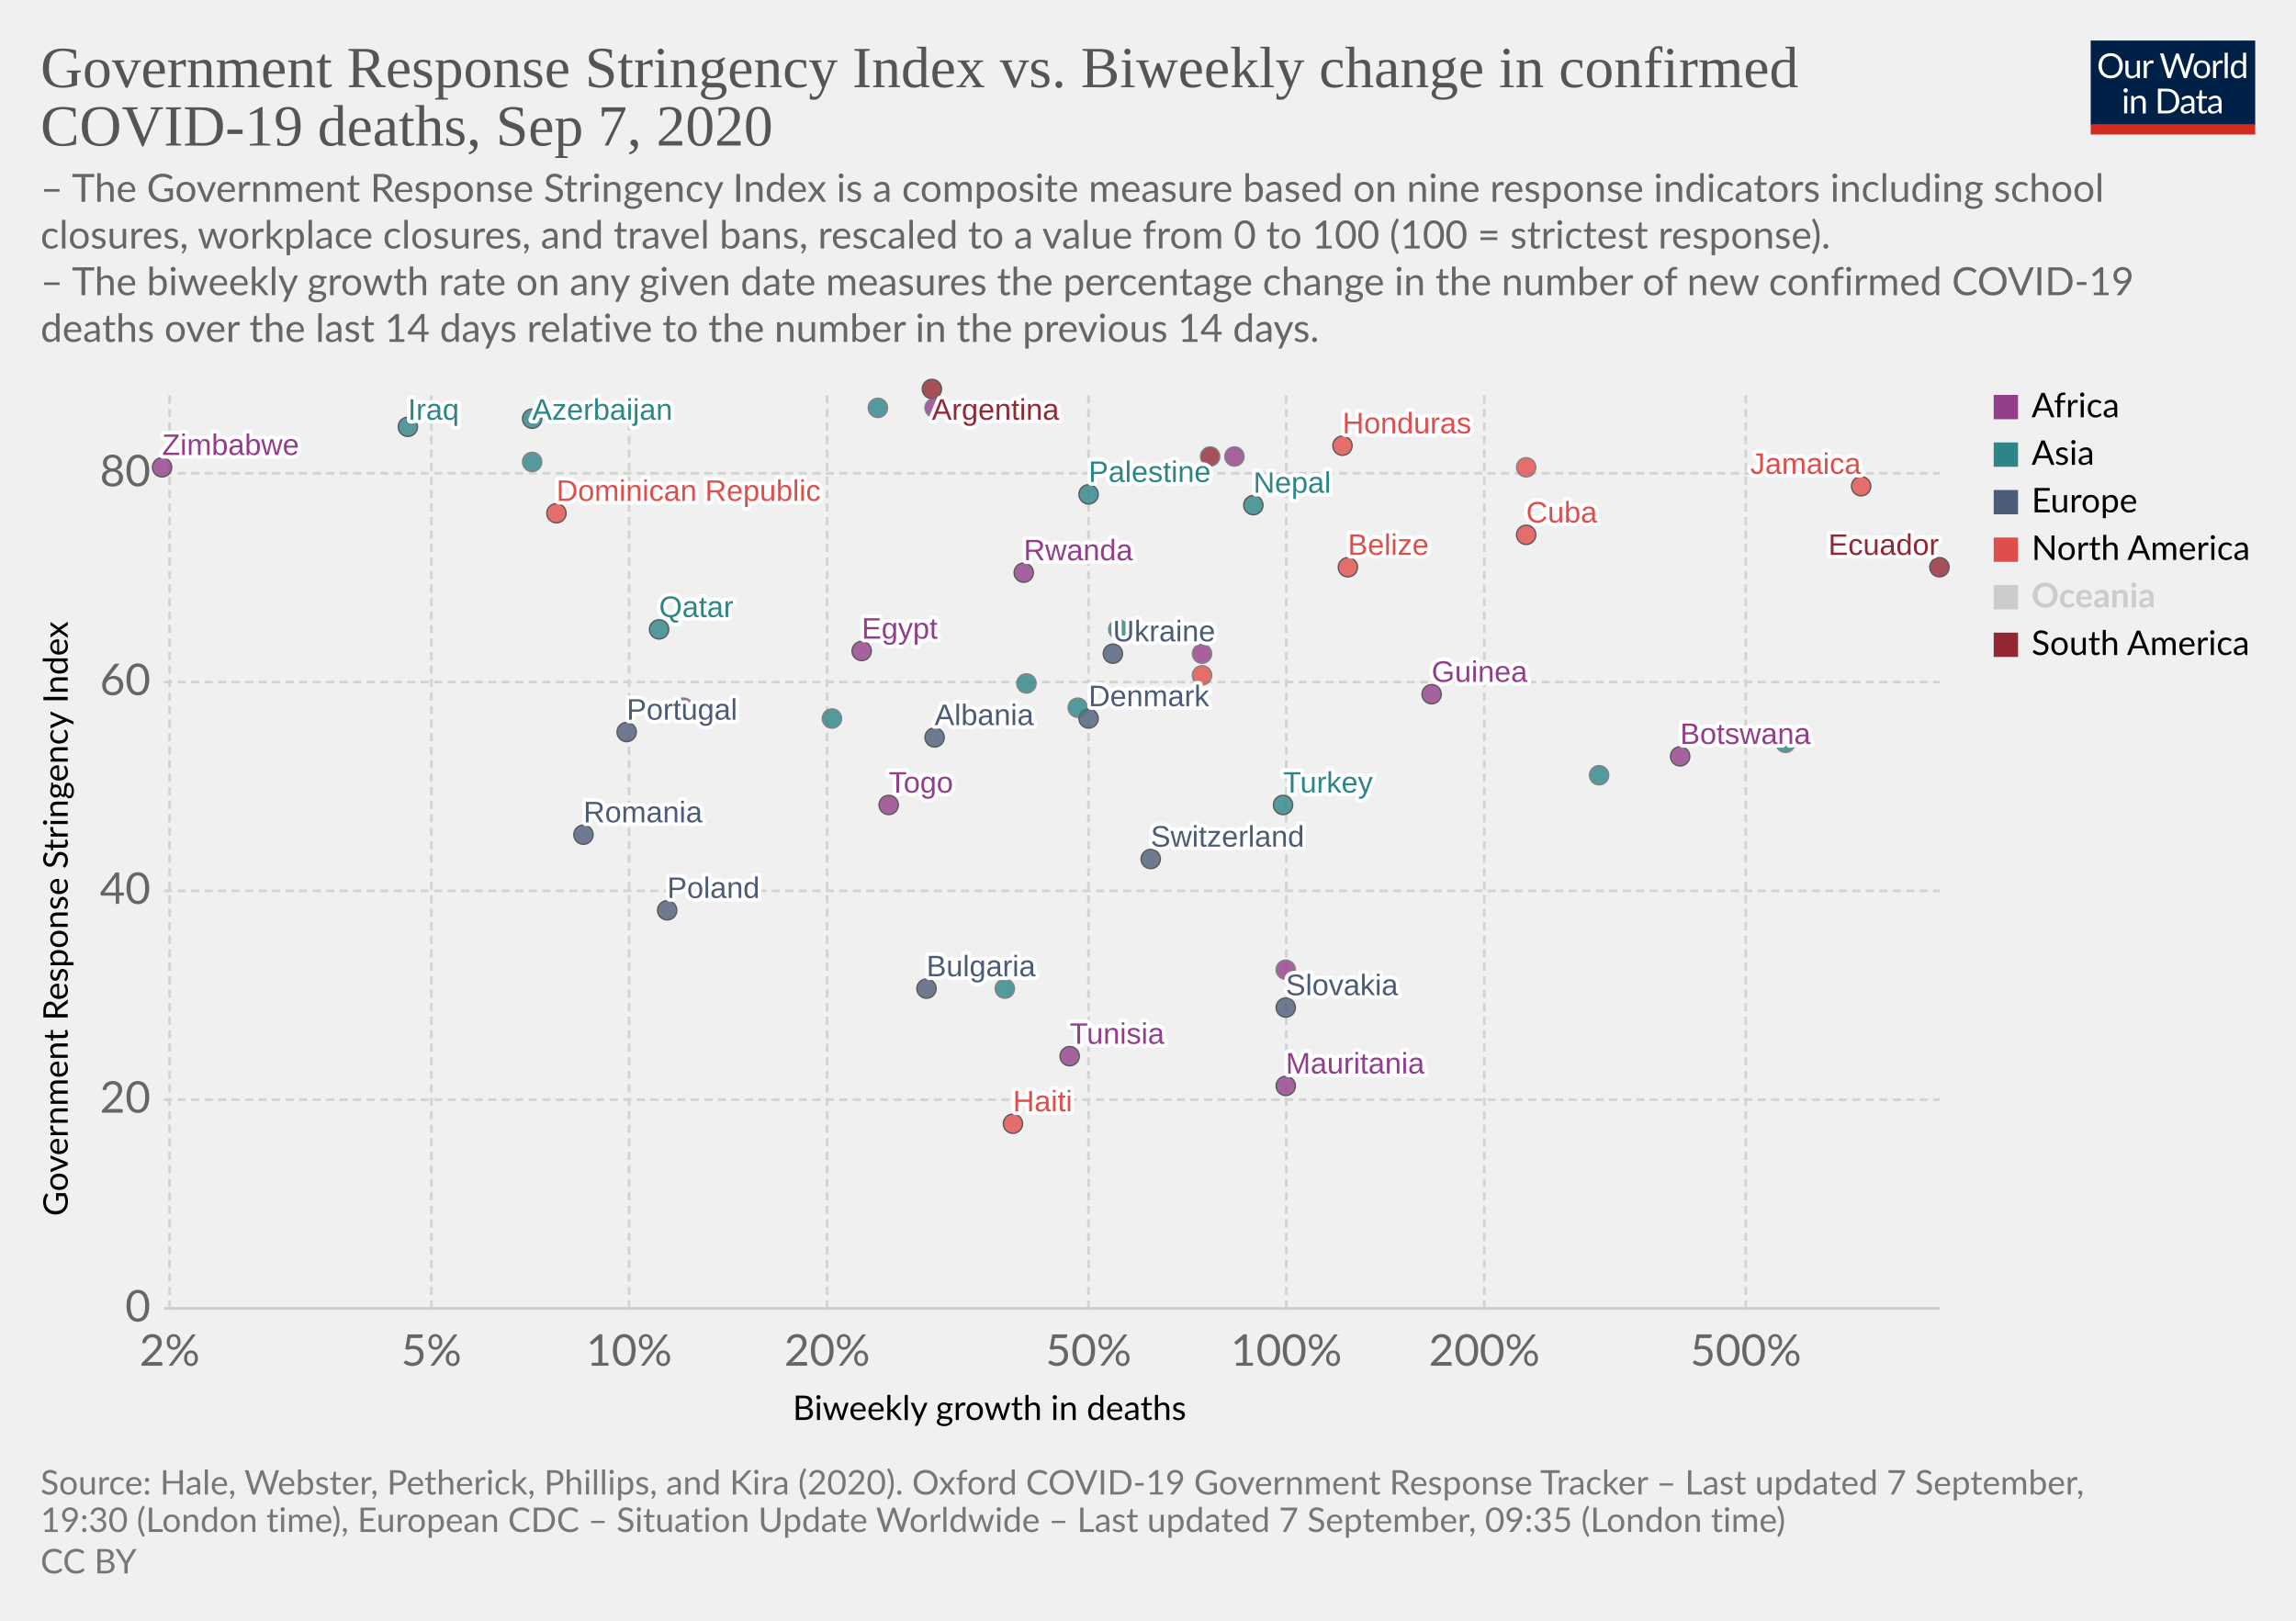
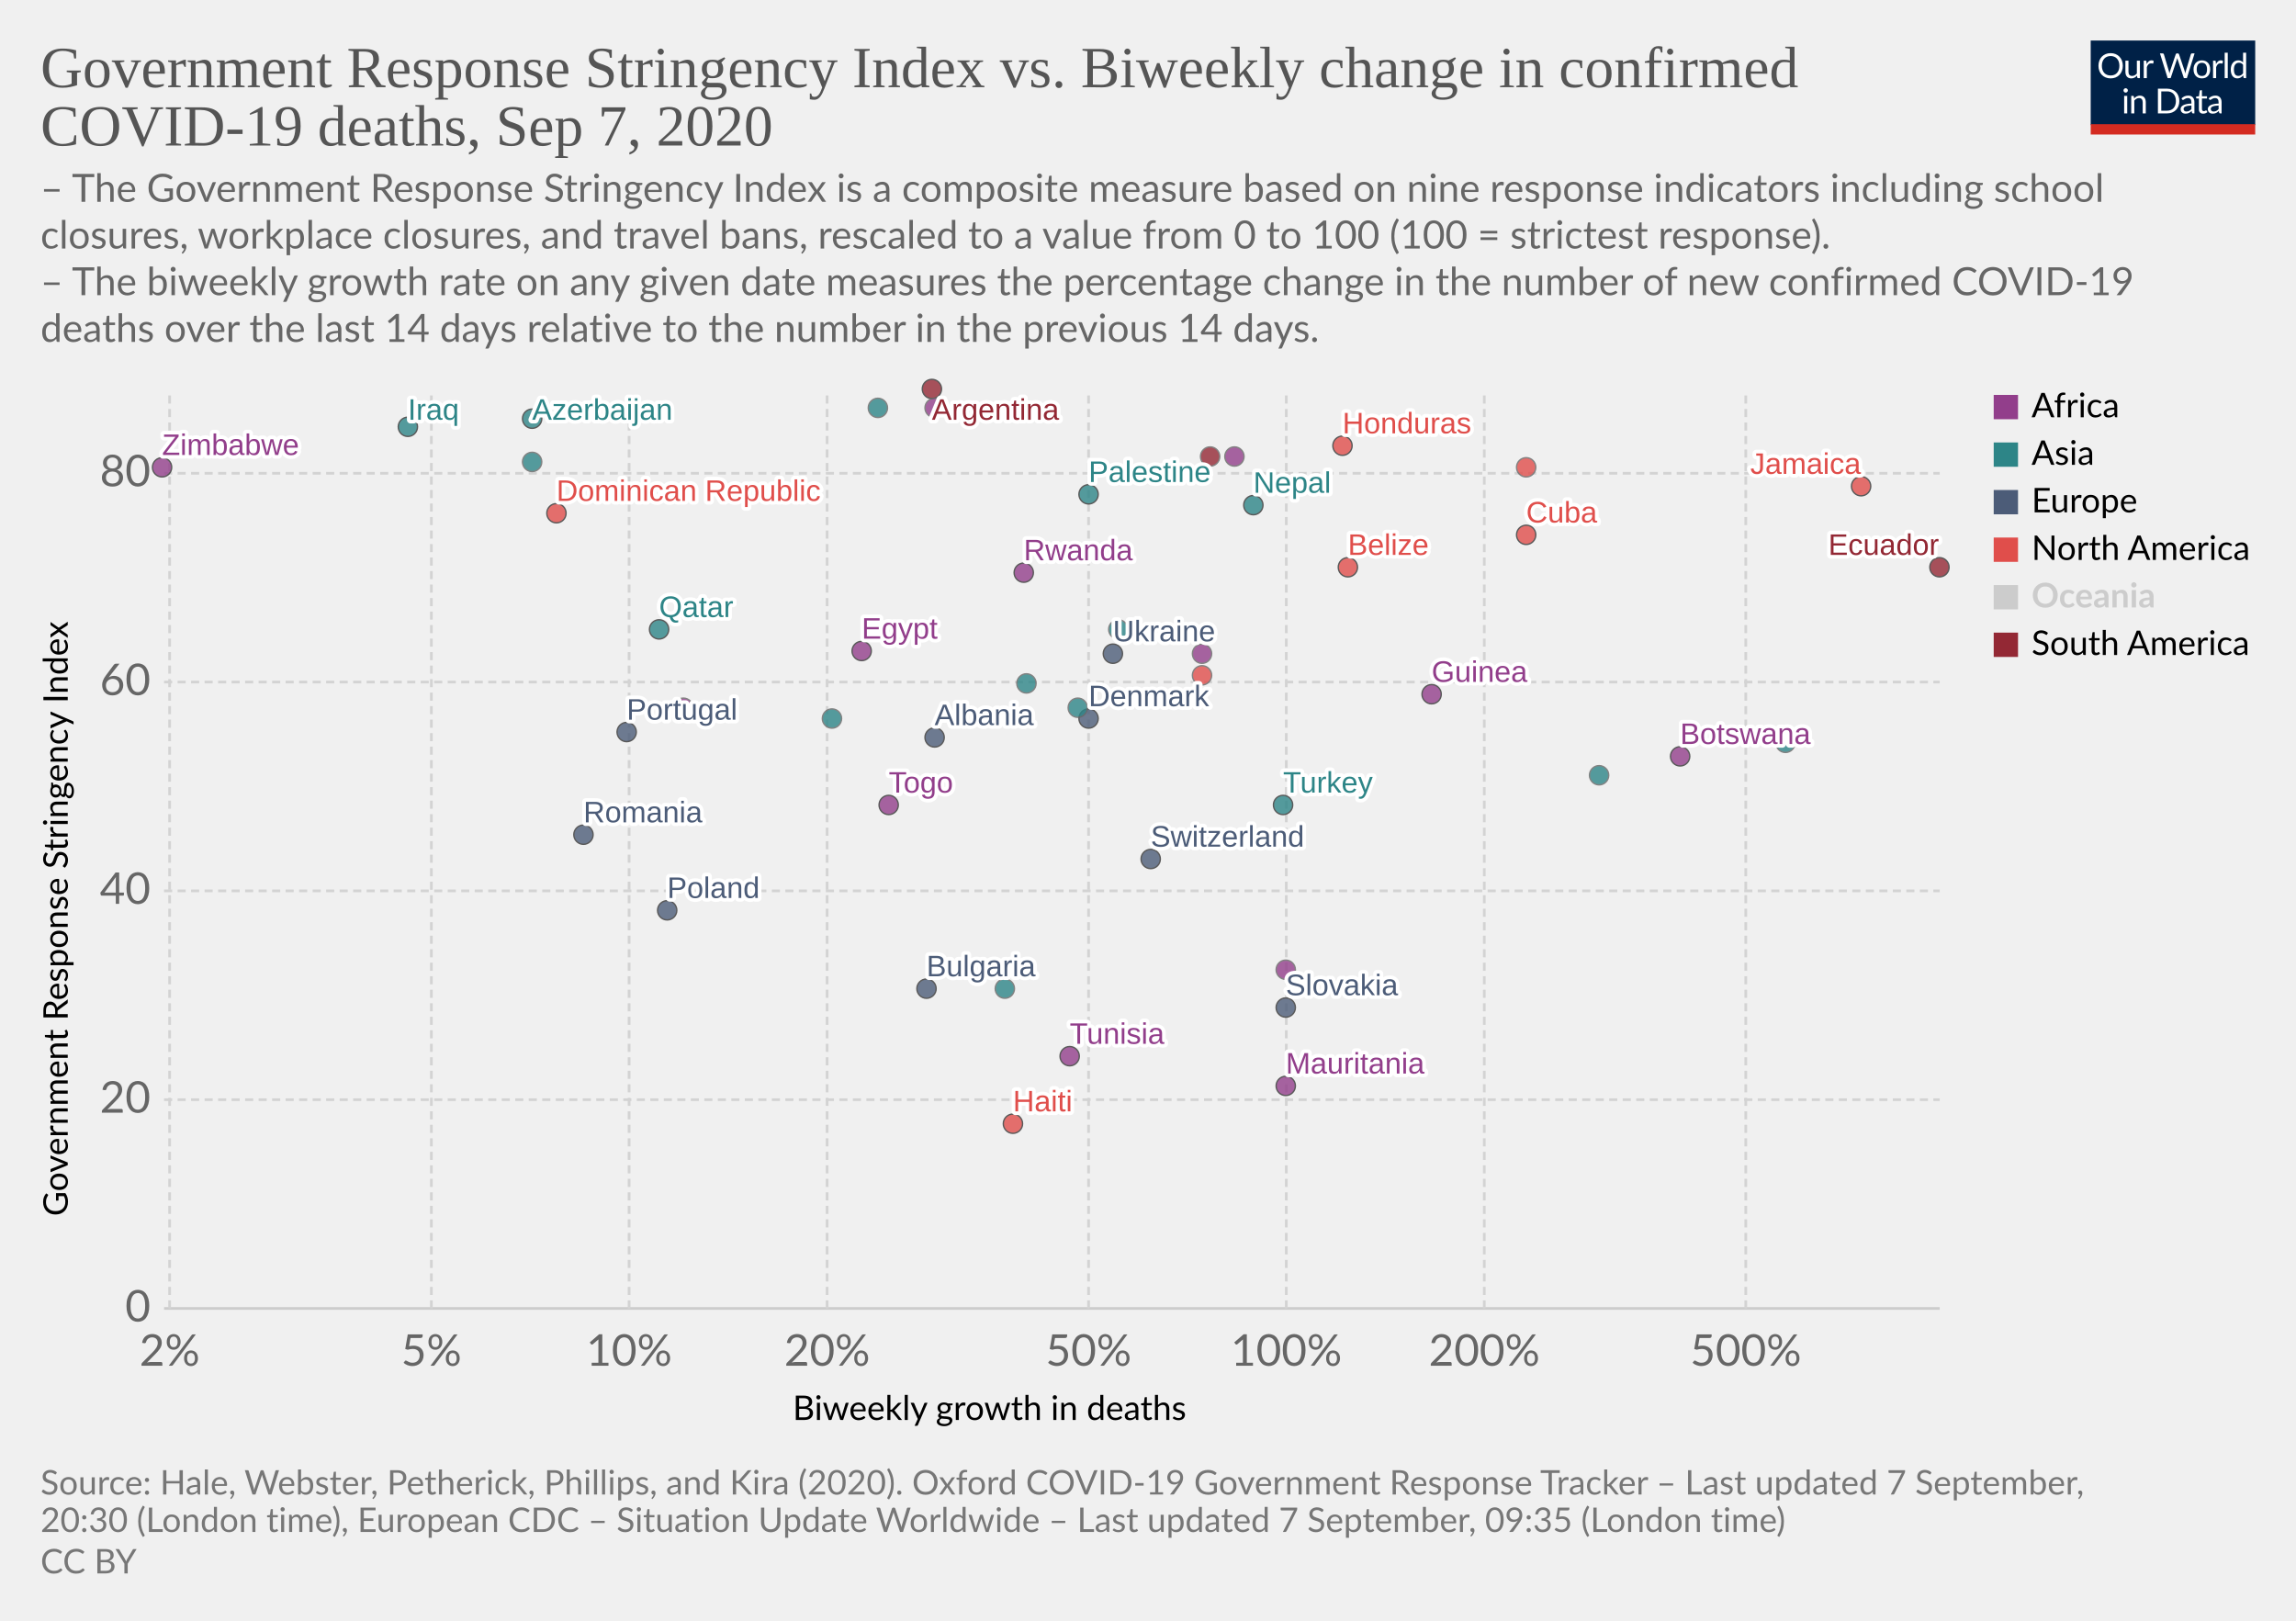
<svg xmlns="http://www.w3.org/2000/svg" version="1.1" style="background-color:#fff;-webkit-font-smoothing:antialiased" width="850" height="600" viewBox="0 0 850 600" font-family="Lato,'Helvetica Neue',Helvetica,Arial,sans-serif" font-size="18" text-rendering="optimizeLegibility">
  <g class="HeaderView">
    <g transform="matrix(.29 0 0 .29 774 15)">
      <svg width="210" height="120" viewBox="0 0 210 120" fill="none">
        <g clip-path="url(#clip0)">
          <path d="M0 0h210v107.89H0V0z" fill="#002147" />
          <path d="M40.98 32.25c0 2.36-.38 4.53-1.12 6.51a14.26 14.26 0 01-8.1 8.4c-1.9.78-4.02 1.17-6.34 1.17a16.6 16.6 0 01-6.33-1.17 14.31 14.31 0 01-8.08-8.4 18.29 18.29 0 01-1.12-6.51c0-2.36.38-4.53 1.12-6.5a14.32 14.32 0 018.07-8.44c1.92-.8 4.03-1.19 6.34-1.19 2.32 0 4.43.4 6.34 1.19 1.92.8 3.56 1.9 4.93 3.34a14.87 14.87 0 013.17 5.1 18.1 18.1 0 011.12 6.5zm-4.38 0c0-1.94-.26-3.68-.8-5.22a10.91 10.91 0 00-2.24-3.89 9.68 9.68 0 00-3.52-2.46 11.95 11.95 0 00-4.62-.86c-1.68 0-3.21.28-4.6.86a9.88 9.88 0 00-3.54 2.46 10.91 10.91 0 00-2.24 3.9c-.53 1.53-.8 3.27-.8 5.2 0 1.94.27 3.68.8 5.22a11.17 11.17 0 002.24 3.9 10.01 10.01 0 003.55 2.44c1.38.56 2.9.83 4.6.83 1.7 0 3.24-.27 4.61-.83a9.8 9.8 0 003.52-2.44 11.17 11.17 0 002.25-3.9c.53-1.54.8-3.28.8-5.21zm26.22-6.54V48H60.5c-.56 0-.9-.27-1.05-.81l-.31-2.4a12.45 12.45 0 01-3.26 2.6c-1.2.64-2.58.96-4.13.96-1.22 0-2.3-.2-3.24-.6a6.52 6.52 0 01-2.33-1.7 7.37 7.37 0 01-1.43-2.67c-.3-1.04-.46-2.2-.46-3.45V25.7h3.91v14.22c0 1.68.38 2.99 1.15 3.91.77.93 1.96 1.39 3.54 1.39 1.16 0 2.24-.27 3.23-.82a10.42 10.42 0 002.8-2.28V25.7h3.91zm8.61 4.47a9.94 9.94 0 012.6-3.56 5.64 5.64 0 013.76-1.3c.47 0 .92.05 1.34.15.44.1.83.27 1.17.49l-.3 2.92c-.09.37-.3.55-.66.55-.2 0-.5-.04-.9-.13a6.21 6.21 0 00-3.24.18c-.54.2-1.03.5-1.47.92-.42.4-.81.9-1.17 1.5-.33.58-.64 1.26-.92 2.02V48H67.7V25.71h2.25c.42 0 .72.08.88.25.16.16.27.44.33.83l.26 3.39zm61.16-13.7L122.75 48h-3.82l-7.99-24.05a21.95 21.95 0 01-.42-1.58 38.36 38.36 0 01-.44 1.58L102.05 48h-3.83L88.4 16.47h3.54c.38 0 .7.1.95.29.26.2.43.43.5.73l6.52 21.9c.1.4.2.83.28 1.28.1.46.2.94.29 1.46l.3-1.46c.12-.47.25-.9.38-1.27l7.41-21.91c.1-.25.26-.48.51-.69.27-.22.58-.33.95-.33h1.23c.38 0 .69.1.92.29.24.2.41.43.53.73l7.4 21.9a28.4 28.4 0 01.68 2.62 29.52 29.52 0 01.52-2.61l6.54-21.91c.07-.27.23-.5.48-.7.27-.21.58-.32.95-.32h3.32zm9.35 8.88c1.63 0 3.1.27 4.4.82a9.43 9.43 0 015.46 5.94c.5 1.4.74 2.98.74 4.73 0 1.76-.25 3.34-.74 4.75a9.43 9.43 0 01-5.46 5.92c-1.3.52-2.77.79-4.4.79-1.64 0-3.12-.27-4.44-.8a9.42 9.42 0 01-3.35-2.3c-.92-1-1.63-2.2-2.13-3.61-.49-1.41-.73-3-.73-4.75s.24-3.33.73-4.73c.5-1.43 1.2-2.64 2.13-3.63a9.4 9.4 0 013.35-2.31c1.32-.55 2.8-.82 4.44-.82zm0 19.89c2.2 0 3.84-.73 4.93-2.2 1.08-1.48 1.63-3.54 1.63-6.18 0-2.66-.55-4.72-1.63-6.2-1.09-1.49-2.73-2.23-4.93-2.23-1.12 0-2.09.2-2.93.57a5.7 5.7 0 00-2.06 1.65 7.5 7.5 0 00-1.24 2.67c-.26 1.04-.4 2.22-.4 3.54 0 2.64.55 4.7 1.64 6.18 1.1 1.47 2.76 2.2 4.99 2.2zm17.97-15.07a9.94 9.94 0 012.6-3.56 5.64 5.64 0 013.76-1.3c.47 0 .91.05 1.34.15.44.1.83.27 1.16.49l-.28 2.92c-.09.37-.31.55-.66.55-.2 0-.5-.04-.9-.13a6.2 6.2 0 00-3.24.18c-.54.2-1.03.5-1.47.92-.43.4-.82.9-1.17 1.5a13.1 13.1 0 00-.92 2.02V48h-3.94V25.71h2.24c.43 0 .72.08.88.25.17.16.28.44.33.83l.27 3.39zm15.04-14.59V48h-3.92V15.6h3.92zm19.55 15.43a6.22 6.22 0 00-2.38-2.05 6.7 6.7 0 00-2.86-.6c-2.07 0-3.66.75-4.77 2.23-1.12 1.48-1.68 3.6-1.68 6.33 0 1.46.13 2.7.38 3.74a7.29 7.29 0 001.1 2.56 4.35 4.35 0 001.78 1.45c.7.3 1.5.46 2.4.46 1.29 0 2.41-.3 3.36-.88a9.6 9.6 0 002.67-2.49V31.02zm3.91-15.43V48h-2.33c-.56 0-.9-.27-1.06-.81l-.35-2.71a12.13 12.13 0 01-3.25 2.77 8.28 8.28 0 01-4.23 1.06 7.31 7.31 0 01-6.14-2.9c-.73-.96-1.3-2.15-1.69-3.57a18.35 18.35 0 01.07-9.48 11.29 11.29 0 011.89-3.7 8.7 8.7 0 017.06-3.34 7.96 7.96 0 016.12 2.62V15.59h3.91zM46.61 70.71V93H42.7V70.71h3.91zm.84-7c0 .39-.08.75-.24 1.09a2.81 2.81 0 01-1.52 1.47 2.67 2.67 0 01-2.16 0 2.9 2.9 0 01-1.45-1.47 2.67 2.67 0 010-2.16c.15-.35.35-.65.6-.9.25-.27.53-.47.85-.62a2.67 2.67 0 012.16 0c.35.15.65.35.9.62.27.25.47.55.62.9.16.34.24.7.24 1.08zm7.97 10.24c.49-.54 1-1.04 1.54-1.48a9.85 9.85 0 013.66-1.84 8.96 8.96 0 015.43.35c.94.4 1.72.97 2.33 1.71a7.36 7.36 0 011.43 2.67c.32 1.04.49 2.19.49 3.45V93h-3.94V78.81c0-1.69-.4-3-1.17-3.92-.76-.93-1.93-1.4-3.5-1.4a6.6 6.6 0 00-3.25.83c-1 .56-1.92 1.31-2.77 2.27V93h-3.94V70.71h2.35c.56 0 .9.28 1.04.82l.3 2.42zm57.7 3.3c0 2.36-.37 4.5-1.11 6.44a14.3 14.3 0 01-3.17 4.98 14.1 14.1 0 01-4.93 3.2c-1.9.76-4.02 1.13-6.33 1.13H85.8V61.47h11.77c2.31 0 4.42.39 6.33 1.15a13.8 13.8 0 018.1 8.18 17.75 17.75 0 011.12 6.45zm-4.37 0c0-1.94-.26-3.67-.8-5.2a10.94 10.94 0 00-2.23-3.87 9.57 9.57 0 00-3.53-2.42 12.23 12.23 0 00-4.61-.83h-7.5v24.62h7.5c1.7 0 3.24-.28 4.61-.84a9.7 9.7 0 003.53-2.4 10.94 10.94 0 002.24-3.87c.53-1.53.8-3.26.8-5.2zm19.8 5.72c-1.8.06-3.34.2-4.62.44-1.26.22-2.3.51-3.1.88-.8.36-1.37.8-1.74 1.3-.35.5-.53 1.05-.53 1.67 0 .58.1 1.1.3 1.52a3 3 0 00.76 1.05c.34.27.73.46 1.17.6.45.11.94.17 1.45.17a7.28 7.28 0 003.5-.81 11.95 11.95 0 002.82-2.2v-4.62zm-12.65-9.11a12.73 12.73 0 013.98-2.66c1.43-.59 3-.88 4.73-.88 1.25 0 2.36.2 3.33.61a6.81 6.81 0 013.94 4.38c.33 1.04.5 2.19.5 3.43V93h-1.74a1.8 1.8 0 01-.88-.18c-.2-.13-.36-.38-.48-.74l-.44-2.12c-.59.55-1.16 1.03-1.72 1.46a9.48 9.48 0 01-3.74 1.7c-.69.15-1.46.23-2.3.23-.87 0-1.69-.12-2.45-.35a5.34 5.34 0 01-3.34-2.93 6.64 6.64 0 01-.49-2.64c0-.88.25-1.72.73-2.53a6.33 6.33 0 012.35-2.17c1.09-.63 2.5-1.15 4.25-1.54 1.75-.41 3.89-.65 6.42-.7v-1.75c0-1.73-.37-3.03-1.12-3.91-.75-.9-1.84-1.34-3.28-1.34-.97 0-1.78.12-2.44.37-.64.23-1.2.5-1.7.81l-1.23.82c-.33.23-.67.35-1 .35-.27 0-.5-.07-.69-.2a2.1 2.1 0 01-.48-.53l-.7-1.25zm27.67 19.5c-1.76 0-3.12-.5-4.07-1.48-.94-.98-1.41-2.4-1.41-4.25V74h-2.68a.9.9 0 01-.6-.2c-.16-.14-.24-.36-.24-.66v-1.56l3.65-.46.9-6.89a.9.9 0 01.29-.52.88.88 0 01.62-.22H142v7.67h6.44V74H142v13.38c0 .94.22 1.63.68 2.09.45.45 1.04.68 1.76.68a3.21 3.21 0 001.85-.53l.55-.35c.16-.12.3-.18.41-.18.2 0 .4.13.55.38l1.15 1.87a7.45 7.45 0 01-2.44 1.5c-.96.35-1.94.52-2.95.52zm19.68-10.4c-1.8.07-3.34.21-4.62.45-1.26.22-2.3.51-3.1.88-.8.36-1.37.8-1.74 1.3-.35.5-.53 1.05-.53 1.67 0 .58.1 1.1.3 1.52.18.42.44.77.76 1.05.34.27.73.46 1.17.6.45.11.94.17 1.45.17a7.3 7.3 0 003.5-.81 12.04 12.04 0 002.82-2.2v-4.62zm-12.65-9.1a12.72 12.72 0 013.99-2.66c1.42-.59 3-.88 4.72-.88 1.25 0 2.36.2 3.33.61a6.81 6.81 0 013.94 4.38c.33 1.04.5 2.19.5 3.43V93h-1.74a1.8 1.8 0 01-.88-.18c-.2-.13-.36-.38-.48-.74l-.44-2.12c-.59.55-1.16 1.03-1.72 1.46a9.48 9.48 0 01-3.74 1.7c-.69.15-1.46.23-2.3.23-.87 0-1.69-.12-2.45-.35a5.33 5.33 0 01-3.34-2.93 6.62 6.62 0 01-.49-2.64c0-.88.25-1.72.73-2.53a6.33 6.33 0 012.35-2.17c1.09-.63 2.5-1.15 4.25-1.54a31.2 31.2 0 016.42-.7v-1.75c0-1.73-.37-3.03-1.12-3.91-.75-.9-1.84-1.34-3.28-1.34-.97 0-1.78.12-2.44.37-.64.23-1.2.5-1.7.81-.46.3-.87.57-1.22.82-.34.23-.68.35-1.02.35-.26 0-.49-.07-.68-.2a1.88 1.88 0 01-.48-.53l-.7-1.25z" fill="#fff" />
          <path fill="#D42B21" d="M0 106.79h210V120H0z" />
        </g>
        <defs>
          <clipPath id="clip0">
            <path fill="#fff" d="M0 0h210v120H0z" />
          </clipPath>
        </defs>
      </svg>
    </g>
    <a href="https://ourworldindata.org/grapher/stringency-index-vs-biweekly-covid-deaths?year=latest" target="_blank" font-family="&quot;Playfair Display&quot;,Georgia,&quot;Times New Roman&quot;,serif">
      <text font-size="21.6" x="15" y="32.3" fill="#555">
        <tspan x="15" y="32.28">Government Response Stringency Index vs. Biweekly change in confirmed</tspan>
        <tspan x="15" y="53.88">COVID-19 deaths, Sep 7, 2020</tspan>
      </text>
    </a>
    <text font-size="14.4" x="15" y="74.7" fill="#666">
      <tspan x="15" y="74.72">– The Government Response Stringency Index is a composite measure based on nine response indicators including school</tspan>
      <tspan x="15" y="92">closures, workplace closures, and travel bans, rescaled to a value from 0 to 100 (100 = strictest response).</tspan>
      <tspan x="15" y="109.28"> – The biweekly growth rate on any given date measures the percentage change in the number of new confirmed COVID-19</tspan>
      <tspan x="15" y="126.56">deaths over the last 14 days relative to the number in the previous 14 days.</tspan>
    </text>
  </g>
  <g class="ScatterPlot">
    <g class="DualAxisView">
      <g class="HorizontalAxis">
        <text font-size="12.6" x="293.5" y="525.7">
          <tspan x="293.47" y="525.68">Biweekly growth in deaths</tspan>
        </text>
        <text x="62.8" y="505.6" fill="#666" text-anchor="middle" font-size="16.2">2%</text>
        <text x="159.7" y="505.6" fill="#666" text-anchor="middle" font-size="16.2">5%</text>
        <text x="232.9" y="505.6" fill="#666" text-anchor="middle" font-size="16.2">10%</text>
        <text x="306.2" y="505.6" fill="#666" text-anchor="middle" font-size="16.2">20%</text>
        <text x="403" y="505.6" fill="#666" text-anchor="middle" font-size="16.2">50%</text>
        <text x="476.2" y="505.6" fill="#666" text-anchor="middle" font-size="16.2">100%</text>
        <text x="549.5" y="505.6" fill="#666" text-anchor="middle" font-size="16.2">200%</text>
        <text x="646.3" y="505.6" fill="#666" text-anchor="middle" font-size="16.2">500%</text>
      </g>
      <g class="VerticalAxis">
        <text font-size="12.6" x="-450.2" y="25.1" transform="rotate(-90)">
          <tspan x="-450.2" y="25.08">Government Response Stringency Index</tspan>
        </text>
        <text x="55.74" y="484.4" fill="#666" dominant-baseline="middle" text-anchor="end" font-size="16.2">0</text>
        <text x="55.74" y="407.1" fill="#666" dominant-baseline="middle" text-anchor="end" font-size="16.2">20</text>
        <text x="55.74" y="329.8" fill="#666" dominant-baseline="middle" text-anchor="end" font-size="16.2">40</text>
        <text x="55.74" y="252.5" fill="#666" dominant-baseline="middle" text-anchor="end" font-size="16.2">60</text>
        <text x="55.74" y="175.2" fill="#666" dominant-baseline="middle" text-anchor="end" font-size="16.2">80</text>
      </g>
      <g class="AxisGridLines horizontalLines">
        <path stroke="#ccc" d="M60.74 484.4h657.35" />
        <path stroke="#d3d3d3" stroke-dasharray="3,2" d="M60.74 407.1h657.35M60.74 329.8h657.35M60.74 252.5h657.35M60.74 175.2h657.35" />
      </g>
      <g class="AxisGridLines verticalLines" stroke="#d3d3d3" stroke-dasharray="3,2">
        <path d="M62.8 484.4v-340M159.7 484.4v-340M232.9 484.4v-340M306.2 484.4v-340M403 484.4v-340M476.2 484.4v-340M549.5 484.4v-340M646.3 484.4v-340" />
      </g>
    </g>
    <g class="PointsWithLabels clickable" clip-path="url(#a)" font-family="Arial, sans-serif">
      <path fill="rgba(255,255,255,0)" d="M60.74 144.4h657.35v340H60.74z" />
      <defs>
        <clipPath id="a">
          <path d="M50.74 134.4h677.35v360H50.74z" />
        </clipPath>
      </defs>
      <g class="key-Argentina_0">
        <circle cx="345" cy="144" r="3.57" fill="#932834" opacity=".8" stroke="#333" stroke-width=".5" />
      </g>
      <g class="key-Azerbaijan_0">
        <circle cx="197" cy="155" r="3.57" fill="#2D8587" opacity=".8" stroke="#333" stroke-width=".5" />
      </g>
      <g class="key-Bulgaria_0">
        <circle cx="343" cy="366" r="3.57" fill="#4C5C78" opacity=".8" stroke="#333" stroke-width=".5" />
      </g>
      <g class="key-Belize_0">
        <circle cx="499" cy="210" r="3.57" fill="#E04E4B" opacity=".8" stroke="#333" stroke-width=".5" />
      </g>
      <g class="key-Botswana_0">
        <circle cx="622" cy="280" r="3.57" fill="#923E8B" opacity=".8" stroke="#333" stroke-width=".5" />
      </g>
      <g class="key-Switzerland_0">
        <circle cx="426" cy="318" r="3.57" fill="#4C5C78" opacity=".8" stroke="#333" stroke-width=".5" />
      </g>
      <g class="key-Denmark_0">
        <circle cx="403" cy="266" r="3.57" fill="#4C5C78" opacity=".8" stroke="#333" stroke-width=".5" />
      </g>
      <g class="key-Ukraine_0">
        <circle cx="412" cy="242" r="3.57" fill="#4C5C78" opacity=".8" stroke="#333" stroke-width=".5" />
      </g>
      <g class="key-Palestine_0">
        <circle cx="403" cy="183" r="3.57" fill="#2D8587" opacity=".8" stroke="#333" stroke-width=".5" />
      </g>
      <g class="key-Togo_0">
        <circle cx="329" cy="298" r="3.57" fill="#923E8B" opacity=".8" stroke="#333" stroke-width=".5" />
      </g>
      <g class="key-Paraguay_0">
        <circle cx="448" cy="169" r="3.57" fill="#932834" opacity=".8" stroke="#666" stroke-width=".5" />
      </g>
      <g class="key-Albania_0">
        <circle cx="346" cy="273" r="3.57" fill="#4C5C78" opacity=".8" stroke="#333" stroke-width=".5" />
      </g>
      <g class="key-Cuba_0">
        <circle cx="565" cy="198" r="3.57" fill="#E04E4B" opacity=".8" stroke="#333" stroke-width=".5" />
      </g>
      <g class="key-Jamaica_0">
        <circle cx="689" cy="180" r="3.57" fill="#E04E4B" opacity=".8" stroke="#333" stroke-width=".5" />
      </g>
      <g class="key-Turkey_0">
        <circle cx="475" cy="298" r="3.57" fill="#2D8587" opacity=".8" stroke="#333" stroke-width=".5" />
      </g>
      <g class="key-Aruba_0">
        <circle cx="445" cy="250" r="3.57" fill="#E04E4B" opacity=".8" stroke="#666" stroke-width=".5" />
      </g>
      <g class="key-Trinidad-and-Tobago_0">
        <circle cx="565" cy="173" r="3.57" fill="#E04E4B" opacity=".8" stroke="#666" stroke-width=".5" />
      </g>
      <g class="key-Guinea_0">
        <circle cx="530" cy="257" r="3.57" fill="#923E8B" opacity=".8" stroke="#333" stroke-width=".5" />
      </g>
      <g class="key-Dominican-Republic_0">
        <circle cx="206" cy="190" r="3.57" fill="#E04E4B" opacity=".8" stroke="#333" stroke-width=".5" />
      </g>
      <g class="key-Ecuador_0">
        <circle cx="718" cy="210" r="3.57" fill="#932834" opacity=".8" stroke="#333" stroke-width=".5" />
      </g>
      <g class="key-Egypt_0">
        <circle cx="319" cy="241" r="3.57" fill="#923E8B" opacity=".8" stroke="#333" stroke-width=".5" />
      </g>
      <g class="key-Honduras_0">
        <circle cx="497" cy="165" r="3.57" fill="#E04E4B" opacity=".8" stroke="#333" stroke-width=".5" />
      </g>
      <g class="key-Indonesia_0">
        <circle cx="380" cy="253" r="3.57" fill="#2D8587" opacity=".8" stroke="#666" stroke-width=".5" />
      </g>
      <g class="key-India_0">
        <circle cx="197" cy="171" r="3.57" fill="#2D8587" opacity=".8" stroke="#666" stroke-width=".5" />
      </g>
      <g class="key-Iraq_0">
        <circle cx="151" cy="158" r="3.57" fill="#2D8587" opacity=".8" stroke="#333" stroke-width=".5" />
      </g>
      <g class="key-Jordan_0">
        <circle cx="592" cy="287" r="3.57" fill="#2D8587" opacity=".8" stroke="#666" stroke-width=".5" />
      </g>
      <g class="key-Japan_0">
        <circle cx="372" cy="366" r="3.57" fill="#2D8587" opacity=".8" stroke="#666" stroke-width=".5" />
      </g>
      <g class="key-Romania_0">
        <circle cx="216" cy="309" r="3.57" fill="#4C5C78" opacity=".8" stroke="#333" stroke-width=".5" />
      </g>
      <g class="key-Slovakia_0">
        <circle cx="476" cy="373" r="3.57" fill="#4C5C78" opacity=".8" stroke="#333" stroke-width=".5" />
      </g>
      <g class="key-Syria_0">
        <circle cx="399" cy="262" r="3.57" fill="#2D8587" opacity=".8" stroke="#666" stroke-width=".5" />
      </g>
      <g class="key-Uganda_0">
        <circle cx="457" cy="169" r="3.57" fill="#923E8B" opacity=".8" stroke="#666" stroke-width=".5" />
      </g>
      <g class="key-Zimbabwe_0">
        <circle cx="60" cy="173" r="3.57" fill="#923E8B" opacity=".8" stroke="#333" stroke-width=".5" />
      </g>
      <g class="key-Tunisia_0">
        <circle cx="396" cy="391" r="3.57" fill="#923E8B" opacity=".8" stroke="#333" stroke-width=".5" />
      </g>
      <g class="key-Mozambique_0">
        <circle cx="445" cy="242" r="3.57" fill="#923E8B" opacity=".8" stroke="#666" stroke-width=".5" />
      </g>
      <g class="key-Libya_0">
        <circle cx="346" cy="151" r="3.57" fill="#923E8B" opacity=".8" stroke="#666" stroke-width=".5" />
      </g>
      <g class="key-Sierra-Leone_0">
        <circle cx="476" cy="359" r="3.57" fill="#923E8B" opacity=".8" stroke="#666" stroke-width=".5" />
      </g>
      <g class="key-South-Korea_0">
        <circle cx="661" cy="275" r="3.57" fill="#2D8587" opacity=".8" stroke="#666" stroke-width=".5" />
      </g>
      <g class="key-Lebanon_0">
        <circle cx="414" cy="233" r="3.57" fill="#2D8587" opacity=".8" stroke="#666" stroke-width=".5" />
      </g>
      <g class="key-Nepal_0">
        <circle cx="464" cy="187" r="3.57" fill="#2D8587" opacity=".8" stroke="#333" stroke-width=".5" />
      </g>
      <g class="key-Oman_0">
        <circle cx="325" cy="151" r="3.57" fill="#2D8587" opacity=".8" stroke="#666" stroke-width=".5" />
      </g>
      <g class="key-Philippines_0">
        <circle cx="308" cy="266" r="3.57" fill="#2D8587" opacity=".8" stroke="#666" stroke-width=".5" />
      </g>
      <g class="key-Poland_0">
        <circle cx="247" cy="337" r="3.57" fill="#4C5C78" opacity=".8" stroke="#333" stroke-width=".5" />
      </g>
      <g class="key-Portugal_0">
        <circle cx="232" cy="271" r="3.57" fill="#4C5C78" opacity=".8" stroke="#333" stroke-width=".5" />
      </g>
      <g class="key-Qatar_0">
        <circle cx="244" cy="233" r="3.57" fill="#2D8587" opacity=".8" stroke="#333" stroke-width=".5" />
      </g>
      <g class="key-Mauritania_0">
        <circle cx="476" cy="402" r="3.57" fill="#923E8B" opacity=".8" stroke="#333" stroke-width=".5" />
      </g>
      <g class="key-Namibia_0">
        <circle cx="253" cy="262" r="3.57" fill="#923E8B" opacity=".8" stroke="#666" stroke-width=".5" />
      </g>
      <g class="key-Rwanda_0">
        <circle cx="379" cy="212" r="3.57" fill="#923E8B" opacity=".8" stroke="#333" stroke-width=".5" />
      </g>
      <g class="key-Haiti_0">
        <circle cx="375" cy="416" r="3.57" fill="#E04E4B" opacity=".8" stroke="#333" stroke-width=".5" />
      </g>
      <g class="backgroundLabels" fill="#333" font-size="11" font-weight="400">
        <text x="345" y="155.4" fill="#fff" stroke="#fff" stroke-linecap="round" stroke-linejoin="round" stroke-width=".25em">Argentina</text>
        <text x="345" y="155.4" fill="#932834">Argentina</text>
        <text x="197" y="155.4" fill="#fff" stroke="#fff" stroke-linecap="round" stroke-linejoin="round" stroke-width=".25em">Azerbaijan</text>
        <text x="197" y="155.4" fill="#2D8587">Azerbaijan</text>
        <text x="343" y="361.43" fill="#fff" stroke="#fff" stroke-linecap="round" stroke-linejoin="round" stroke-width=".25em">Bulgaria</text>
        <text x="343" y="361.43" fill="#4C5C78">Bulgaria</text>
        <text x="499" y="205.43" fill="#fff" stroke="#fff" stroke-linecap="round" stroke-linejoin="round" stroke-width=".25em">Belize</text>
        <text x="499" y="205.43" fill="#E04E4B">Belize</text>
        <text x="622" y="275.43" fill="#fff" stroke="#fff" stroke-linecap="round" stroke-linejoin="round" stroke-width=".25em">Botswana</text>
        <text x="622" y="275.43" fill="#923E8B">Botswana</text>
        <text x="426" y="313.43" fill="#fff" stroke="#fff" stroke-linecap="round" stroke-linejoin="round" stroke-width=".25em">Switzerland</text>
        <text x="426" y="313.43" fill="#4C5C78">Switzerland</text>
        <text x="403" y="261.43" fill="#fff" stroke="#fff" stroke-linecap="round" stroke-linejoin="round" stroke-width=".25em">Denmark</text>
        <text x="403" y="261.43" fill="#4C5C78">Denmark</text>
        <text x="412" y="237.43" fill="#fff" stroke="#fff" stroke-linecap="round" stroke-linejoin="round" stroke-width=".25em">Ukraine</text>
        <text x="412" y="237.43" fill="#4C5C78">Ukraine</text>
        <text x="403" y="178.43" fill="#fff" stroke="#fff" stroke-linecap="round" stroke-linejoin="round" stroke-width=".25em">Palestine</text>
        <text x="403" y="178.43" fill="#2D8587">Palestine</text>
        <text x="329" y="293.43" fill="#fff" stroke="#fff" stroke-linecap="round" stroke-linejoin="round" stroke-width=".25em">Togo</text>
        <text x="329" y="293.43" fill="#923E8B">Togo</text>
        <text x="346" y="268.43" fill="#fff" stroke="#fff" stroke-linecap="round" stroke-linejoin="round" stroke-width=".25em">Albania</text>
        <text x="346" y="268.43" fill="#4C5C78">Albania</text>
        <text x="565" y="193.43" fill="#fff" stroke="#fff" stroke-linecap="round" stroke-linejoin="round" stroke-width=".25em">Cuba</text>
        <text x="565" y="193.43" fill="#E04E4B">Cuba</text>
        <text x="647.97" y="175.43" fill="#fff" stroke="#fff" stroke-linecap="round" stroke-linejoin="round" stroke-width=".25em">Jamaica</text>
        <text x="647.97" y="175.43" fill="#E04E4B">Jamaica</text>
        <text x="475" y="293.43" fill="#fff" stroke="#fff" stroke-linecap="round" stroke-linejoin="round" stroke-width=".25em">Turkey</text>
        <text x="475" y="293.43" fill="#2D8587">Turkey</text>
        <text x="530" y="252.43" fill="#fff" stroke="#fff" stroke-linecap="round" stroke-linejoin="round" stroke-width=".25em">Guinea</text>
        <text x="530" y="252.43" fill="#923E8B">Guinea</text>
        <text x="206" y="185.43" fill="#fff" stroke="#fff" stroke-linecap="round" stroke-linejoin="round" stroke-width=".25em">Dominican Republic</text>
        <text x="206" y="185.43" fill="#E04E4B">Dominican Republic</text>
        <text x="676.86" y="205.43" fill="#fff" stroke="#fff" stroke-linecap="round" stroke-linejoin="round" stroke-width=".25em">Ecuador</text>
        <text x="676.86" y="205.43" fill="#932834">Ecuador</text>
        <text x="319" y="236.43" fill="#fff" stroke="#fff" stroke-linecap="round" stroke-linejoin="round" stroke-width=".25em">Egypt</text>
        <text x="319" y="236.43" fill="#923E8B">Egypt</text>
        <text x="497" y="160.43" fill="#fff" stroke="#fff" stroke-linecap="round" stroke-linejoin="round" stroke-width=".25em">Honduras</text>
        <text x="497" y="160.43" fill="#E04E4B">Honduras</text>
        <text x="151" y="155.4" fill="#fff" stroke="#fff" stroke-linecap="round" stroke-linejoin="round" stroke-width=".25em">Iraq</text>
        <text x="151" y="155.4" fill="#2D8587">Iraq</text>
        <text x="216" y="304.43" fill="#fff" stroke="#fff" stroke-linecap="round" stroke-linejoin="round" stroke-width=".25em">Romania</text>
        <text x="216" y="304.43" fill="#4C5C78">Romania</text>
        <text x="476" y="368.43" fill="#fff" stroke="#fff" stroke-linecap="round" stroke-linejoin="round" stroke-width=".25em">Slovakia</text>
        <text x="476" y="368.43" fill="#4C5C78">Slovakia</text>
        <text x="60" y="168.43" fill="#fff" stroke="#fff" stroke-linecap="round" stroke-linejoin="round" stroke-width=".25em">Zimbabwe</text>
        <text x="60" y="168.43" fill="#923E8B">Zimbabwe</text>
        <text x="396" y="386.43" fill="#fff" stroke="#fff" stroke-linecap="round" stroke-linejoin="round" stroke-width=".25em">Tunisia</text>
        <text x="396" y="386.43" fill="#923E8B">Tunisia</text>
        <text x="464" y="182.43" fill="#fff" stroke="#fff" stroke-linecap="round" stroke-linejoin="round" stroke-width=".25em">Nepal</text>
        <text x="464" y="182.43" fill="#2D8587">Nepal</text>
        <text x="247" y="332.43" fill="#fff" stroke="#fff" stroke-linecap="round" stroke-linejoin="round" stroke-width=".25em">Poland</text>
        <text x="247" y="332.43" fill="#4C5C78">Poland</text>
        <text x="232" y="266.43" fill="#fff" stroke="#fff" stroke-linecap="round" stroke-linejoin="round" stroke-width=".25em">Portugal</text>
        <text x="232" y="266.43" fill="#4C5C78">Portugal</text>
        <text x="244" y="228.43" fill="#fff" stroke="#fff" stroke-linecap="round" stroke-linejoin="round" stroke-width=".25em">Qatar</text>
        <text x="244" y="228.43" fill="#2D8587">Qatar</text>
        <text x="476" y="397.43" fill="#fff" stroke="#fff" stroke-linecap="round" stroke-linejoin="round" stroke-width=".25em">Mauritania</text>
        <text x="476" y="397.43" fill="#923E8B">Mauritania</text>
        <text x="379" y="207.43" fill="#fff" stroke="#fff" stroke-linecap="round" stroke-linejoin="round" stroke-width=".25em">Rwanda</text>
        <text x="379" y="207.43" fill="#923E8B">Rwanda</text>
        <text x="375" y="411.43" fill="#fff" stroke="#fff" stroke-linecap="round" stroke-linejoin="round" stroke-width=".25em">Haiti</text>
        <text x="375" y="411.43" fill="#E04E4B">Haiti</text>
      </g>
    </g>
    <g class="ScatterColorLegend clickable" cursor="pointer">
      <g class="legendMark">
        <path fill="#923E8B" d="M738.09 146.2h9v9h-9z" />
        <text font-size="12.6" x="752.1" y="154.5">
          <tspan x="752.09" y="154.48">Africa</tspan>
        </text>
      </g>
      <g class="legendMark">
        <path fill="#2D8587" d="M738.09 163.8h9v9h-9z" />
        <text font-size="12.6" x="752.1" y="172.1">
          <tspan x="752.09" y="172.08">Asia</tspan>
        </text>
      </g>
      <g class="legendMark">
        <path fill="#4C5C78" d="M738.09 181.4h9v9h-9z" />
        <text font-size="12.6" x="752.1" y="189.7">
          <tspan x="752.09" y="189.68">Europe</tspan>
        </text>
      </g>
      <g class="legendMark">
        <path fill="#E04E4B" d="M738.09 199h9v9h-9z" />
        <text font-size="12.6" x="752.1" y="207.3">
          <tspan x="752.09" y="207.28">North America</tspan>
        </text>
      </g>
      <g class="legendMark" fill="#ccc">
        <path d="M738.09 216.6h9v9h-9z" />
        <text font-size="12.6" x="752.1" y="224.9" font-weight="700">
          <tspan x="752.09" y="224.88">Oceania</tspan>
        </text>
      </g>
      <g class="legendMark">
        <path fill="#932834" d="M738.09 234.2h9v9h-9z" />
        <text font-size="12.6" x="752.1" y="242.5">
          <tspan x="752.09" y="242.48">South America</tspan>
        </text>
      </g>
    </g>
  </g>
  <g class="SourcesFooter" fill="#777">
    <g class="clickable" fill="#777">
      <text font-size="12.6" x="15" y="553.3">
        <tspan x="15" y="553.28">Source: Hale, Webster, Petherick, Phillips, and Kira (2020). Oxford COVID-19 Government Response Tracker – Last updated 7 September,</tspan>
-         <tspan x="15" y="567.14">19:30 (London time), European CDC – Situation Update Worldwide – Last updated 7 September, 09:35 (London time)</tspan>
+         <tspan x="15" y="567.14">20:30 (London time), European CDC – Situation Update Worldwide – Last updated 7 September, 09:35 (London time)</tspan>
      </text>
    </g>
    <text font-size="12.6" x="15" y="582.5">
      <tspan x="15" y="582.48">
        <a class="cclogo" href="http://creativecommons.org/licenses/by/4.0/deed.en_US" target="_blank" fill="#777">CC BY</a>
      </tspan>
    </text>
  </g>
</svg>
